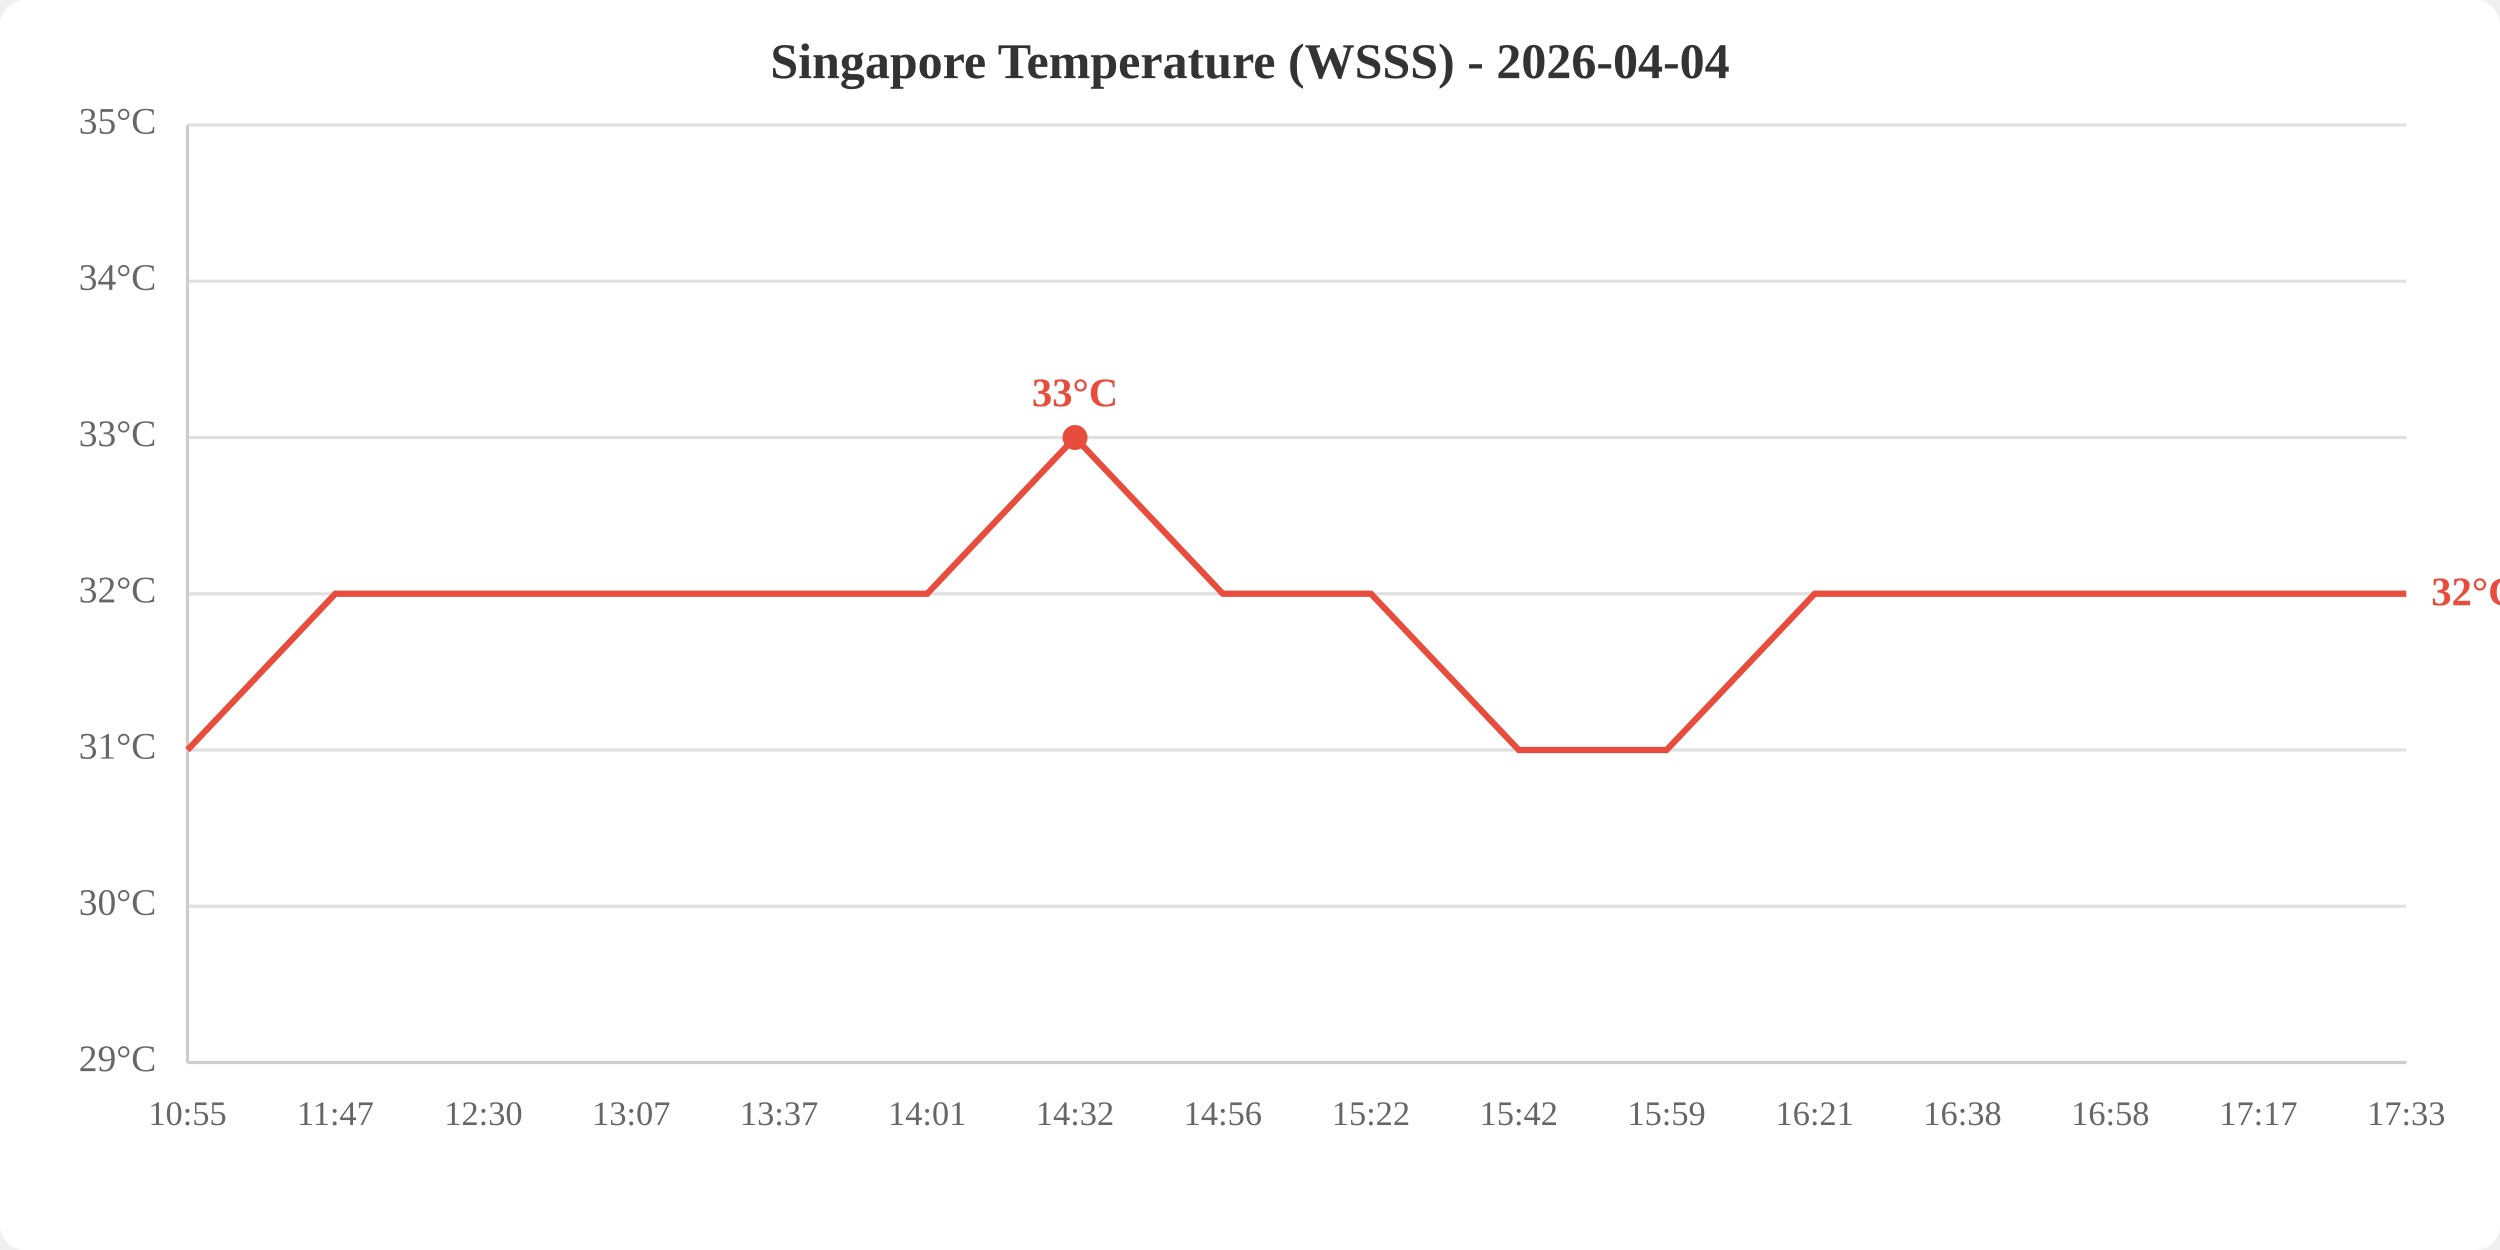
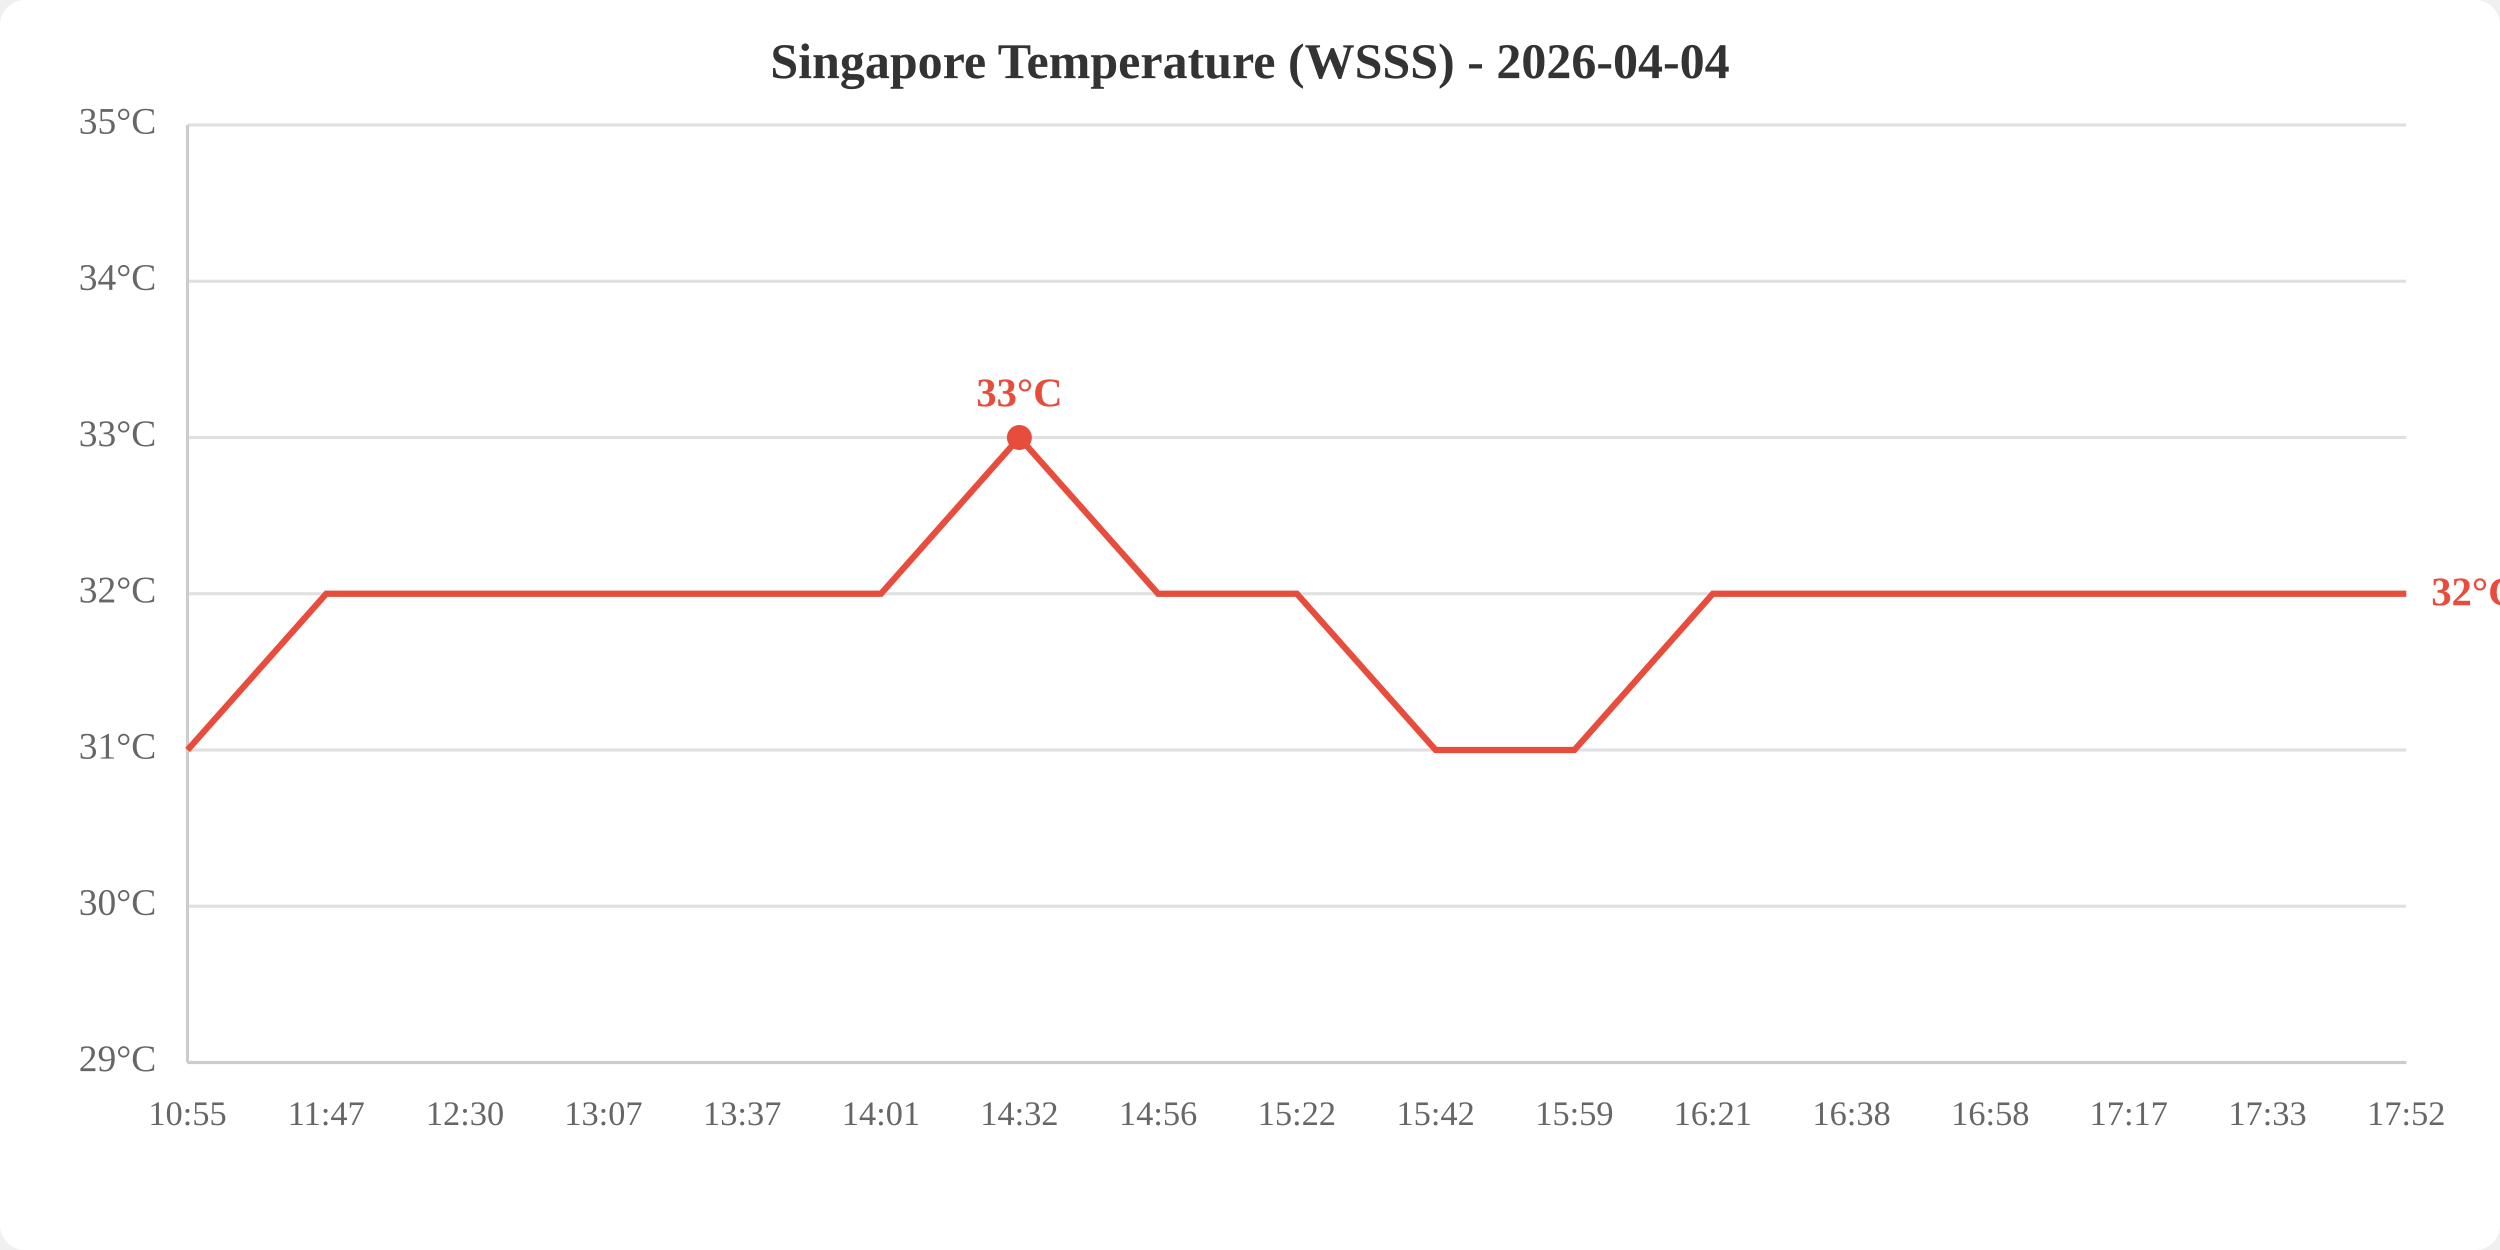
<svg xmlns="http://www.w3.org/2000/svg" viewBox="0 0 800 400" width="800" height="400">
  <rect width="800" height="400" fill="white" rx="8" />
  <text x="400.0" y="25" text-anchor="middle" font-size="16" font-weight="bold" fill="#333">Singapore Temperature (WSSS) - 2026-04-04</text>
  <line x1="60" y1="340.0" x2="770" y2="340.0" stroke="#e0e0e0" stroke-width="1" />
  <line x1="60" y1="290.0" x2="770" y2="290.0" stroke="#e0e0e0" stroke-width="1" />
  <line x1="60" y1="240.0" x2="770" y2="240.0" stroke="#e0e0e0" stroke-width="1" />
  <line x1="60" y1="190.0" x2="770" y2="190.0" stroke="#e0e0e0" stroke-width="1" />
  <line x1="60" y1="140.0" x2="770" y2="140.0" stroke="#e0e0e0" stroke-width="1" />
  <line x1="60" y1="90.0" x2="770" y2="90.0" stroke="#e0e0e0" stroke-width="1" />
  <line x1="60" y1="40.0" x2="770" y2="40.0" stroke="#e0e0e0" stroke-width="1" />
  <text x="50" y="340.0" text-anchor="end" dominant-baseline="middle" fill="#666" font-size="12">29°C</text>
  <text x="50" y="290.0" text-anchor="end" dominant-baseline="middle" fill="#666" font-size="12">30°C</text>
  <text x="50" y="240.0" text-anchor="end" dominant-baseline="middle" fill="#666" font-size="12">31°C</text>
  <text x="50" y="190.0" text-anchor="end" dominant-baseline="middle" fill="#666" font-size="12">32°C</text>
  <text x="50" y="140.0" text-anchor="end" dominant-baseline="middle" fill="#666" font-size="12">33°C</text>
  <text x="50" y="90.0" text-anchor="end" dominant-baseline="middle" fill="#666" font-size="12">34°C</text>
  <text x="50" y="40.0" text-anchor="end" dominant-baseline="middle" fill="#666" font-size="12">35°C</text>
  <text x="60.0" y="360" text-anchor="middle" fill="#666" font-size="11">10:55</text>
-   <text x="107.3" y="360" text-anchor="middle" fill="#666" font-size="11">11:47</text>
-   <text x="154.7" y="360" text-anchor="middle" fill="#666" font-size="11">12:30</text>
-   <text x="202.0" y="360" text-anchor="middle" fill="#666" font-size="11">13:07</text>
-   <text x="249.3" y="360" text-anchor="middle" fill="#666" font-size="11">13:37</text>
-   <text x="296.7" y="360" text-anchor="middle" fill="#666" font-size="11">14:01</text>
-   <text x="344.0" y="360" text-anchor="middle" fill="#666" font-size="11">14:32</text>
-   <text x="391.3" y="360" text-anchor="middle" fill="#666" font-size="11">14:56</text>
-   <text x="438.7" y="360" text-anchor="middle" fill="#666" font-size="11">15:22</text>
-   <text x="486.0" y="360" text-anchor="middle" fill="#666" font-size="11">15:42</text>
-   <text x="533.3" y="360" text-anchor="middle" fill="#666" font-size="11">15:59</text>
-   <text x="580.7" y="360" text-anchor="middle" fill="#666" font-size="11">16:21</text>
-   <text x="628.0" y="360" text-anchor="middle" fill="#666" font-size="11">16:38</text>
-   <text x="675.3" y="360" text-anchor="middle" fill="#666" font-size="11">16:58</text>
-   <text x="722.7" y="360" text-anchor="middle" fill="#666" font-size="11">17:17</text>
-   <text x="770.0" y="360" text-anchor="middle" fill="#666" font-size="11">17:33</text>
+   <text x="104.4" y="360" text-anchor="middle" fill="#666" font-size="11">11:47</text>
+   <text x="148.8" y="360" text-anchor="middle" fill="#666" font-size="11">12:30</text>
+   <text x="193.1" y="360" text-anchor="middle" fill="#666" font-size="11">13:07</text>
+   <text x="237.5" y="360" text-anchor="middle" fill="#666" font-size="11">13:37</text>
+   <text x="281.9" y="360" text-anchor="middle" fill="#666" font-size="11">14:01</text>
+   <text x="326.2" y="360" text-anchor="middle" fill="#666" font-size="11">14:32</text>
+   <text x="370.6" y="360" text-anchor="middle" fill="#666" font-size="11">14:56</text>
+   <text x="415.0" y="360" text-anchor="middle" fill="#666" font-size="11">15:22</text>
+   <text x="459.4" y="360" text-anchor="middle" fill="#666" font-size="11">15:42</text>
+   <text x="503.8" y="360" text-anchor="middle" fill="#666" font-size="11">15:59</text>
+   <text x="548.1" y="360" text-anchor="middle" fill="#666" font-size="11">16:21</text>
+   <text x="592.5" y="360" text-anchor="middle" fill="#666" font-size="11">16:38</text>
+   <text x="636.9" y="360" text-anchor="middle" fill="#666" font-size="11">16:58</text>
+   <text x="681.2" y="360" text-anchor="middle" fill="#666" font-size="11">17:17</text>
+   <text x="725.6" y="360" text-anchor="middle" fill="#666" font-size="11">17:33</text>
+   <text x="770.0" y="360" text-anchor="middle" fill="#666" font-size="11">17:52</text>
  <line x1="60" y1="40" x2="60" y2="340" stroke="#ccc" stroke-width="1" />
  <line x1="60" y1="340" x2="770" y2="340" stroke="#ccc" stroke-width="1" />
-   <polyline points="60.0,240.0 107.3,190.0 154.7,190.0 202.0,190.0 249.3,190.0 296.7,190.0 344.0,140.0 391.3,190.0 438.7,190.0 486.0,240.0 533.3,240.0 580.7,190.0 628.0,190.0 675.3,190.0 722.7,190.0 770.0,190.0" fill="none" stroke="#e74c3c" stroke-width="2" />
-   <circle cx="344.0" cy="140.0" r="4" fill="#e74c3c" />
-   <text x="344.0" y="130.0" text-anchor="middle" fill="#e74c3c" font-size="13" font-weight="bold">33°C</text>
+   <polyline points="60.0,240.0 104.4,190.0 148.8,190.0 193.1,190.0 237.5,190.0 281.9,190.0 326.2,140.0 370.6,190.0 415.0,190.0 459.4,240.0 503.8,240.0 548.1,190.0 592.5,190.0 636.9,190.0 681.2,190.0 725.6,190.0 770.0,190.0" fill="none" stroke="#e74c3c" stroke-width="2" />
+   <circle cx="326.2" cy="140.0" r="4" fill="#e74c3c" />
+   <text x="326.2" y="130.0" text-anchor="middle" fill="#e74c3c" font-size="13" font-weight="bold">33°C</text>
  <text x="778.0" y="190.0" fill="#e74c3c" font-size="13" font-weight="bold" dominant-baseline="middle">32°C</text>
</svg>
